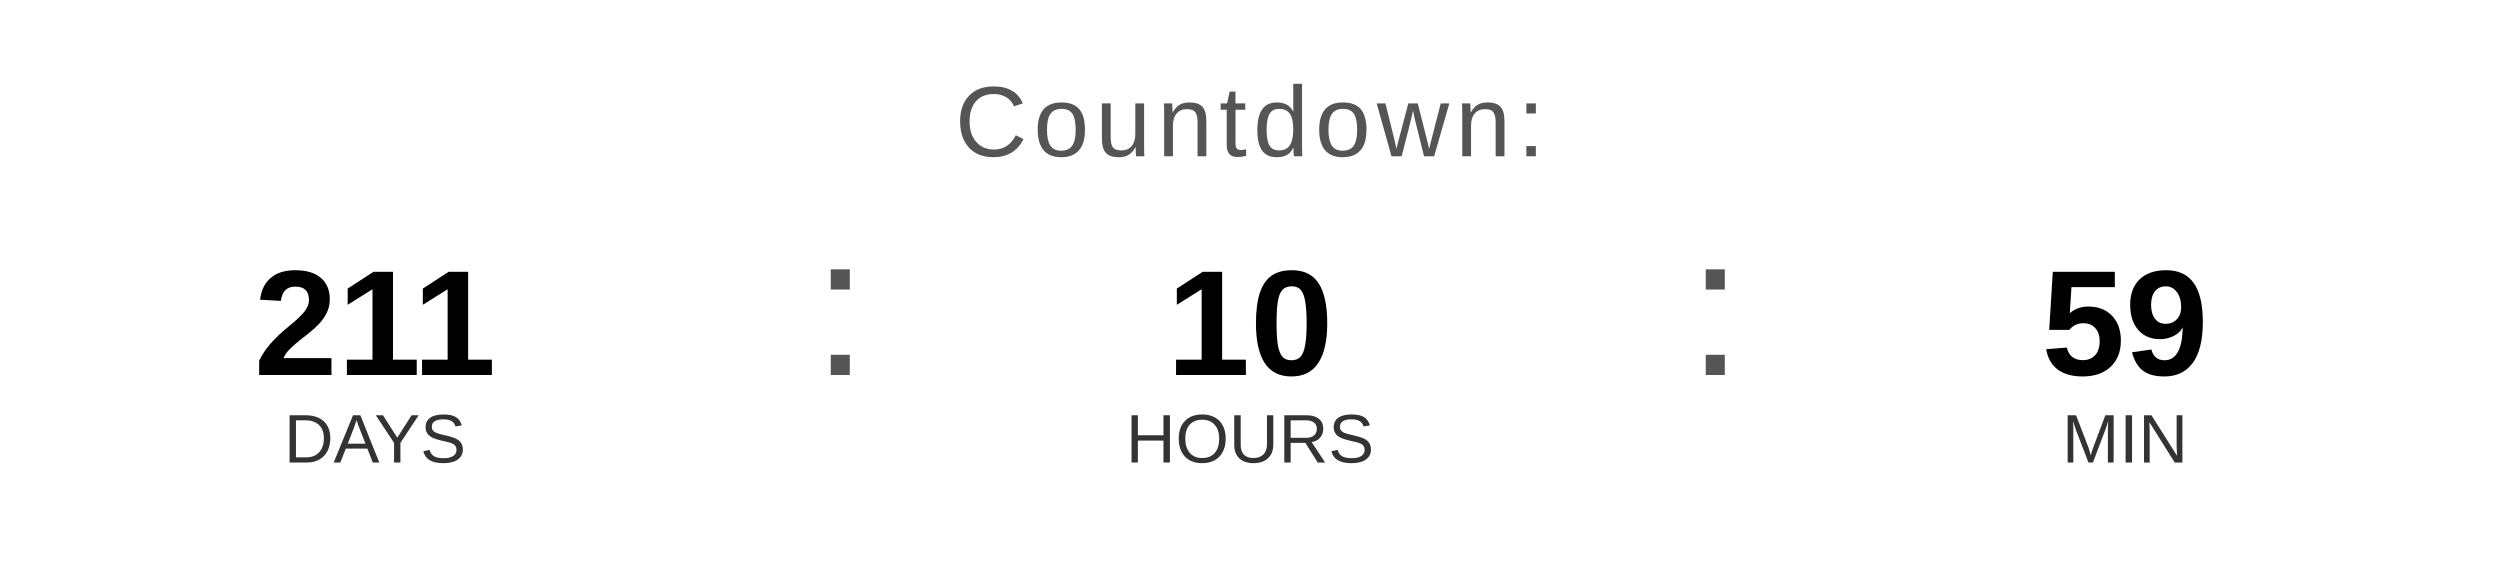
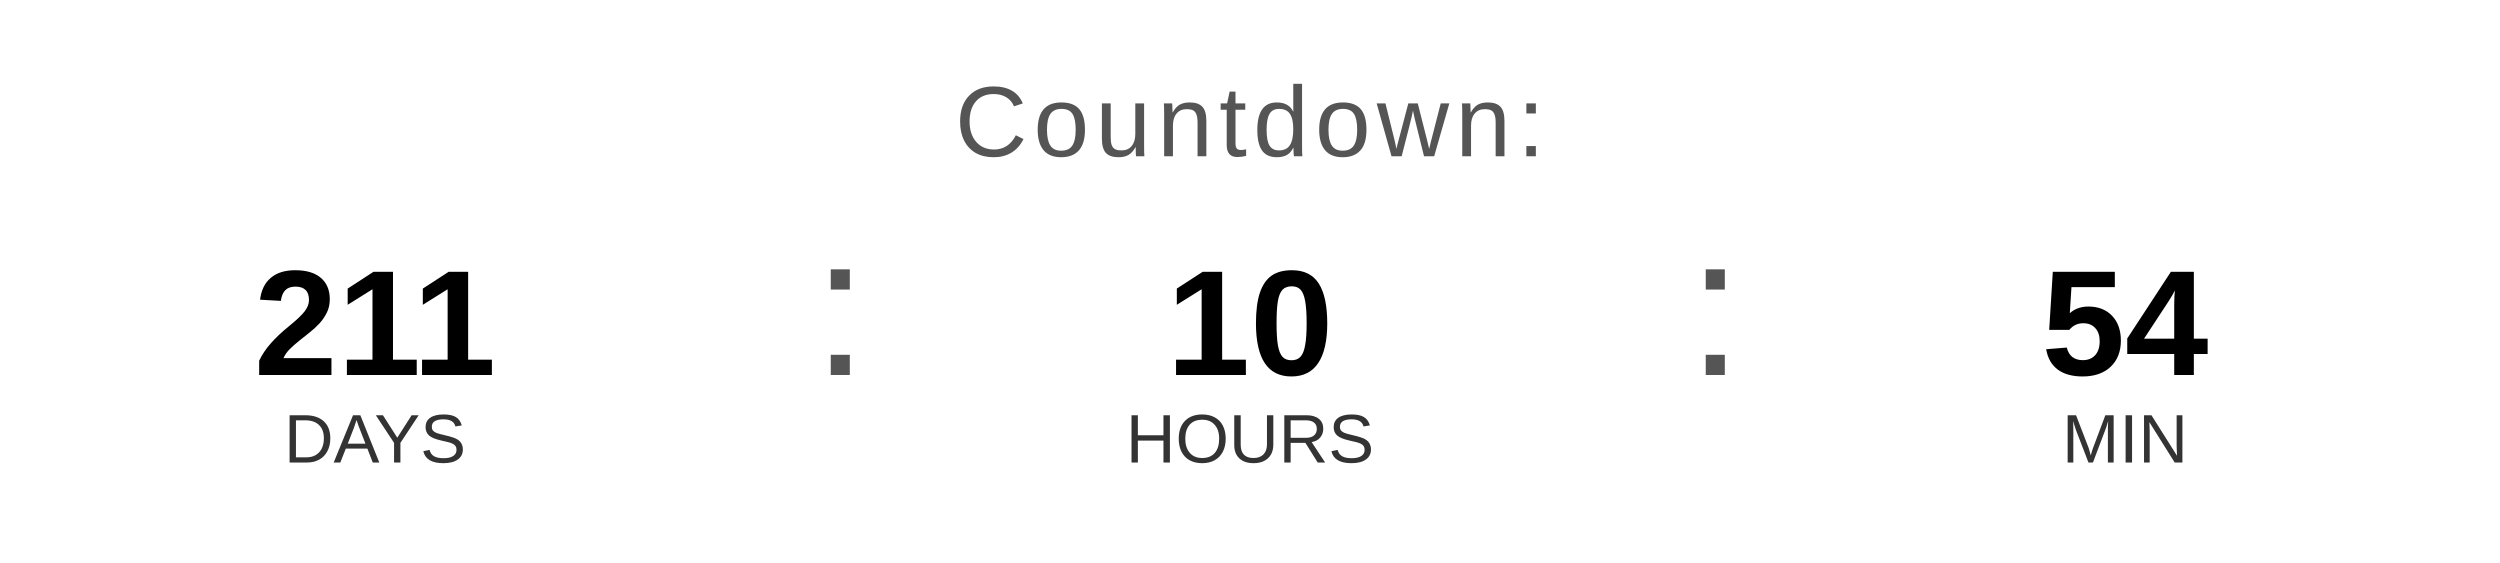
<svg xmlns="http://www.w3.org/2000/svg" width="400" height="90" viewBox="0 0 400 90">
  <text x="200" y="25" font-family="Arial, Helvetica, sans-serif" font-size="16" fill="#555555" text-anchor="middle" letter-spacing="1">
    Countdown:
  </text>
  <text x="60" y="60" font-family="Arial, Helvetica, sans-serif" font-size="24" font-weight="bold" fill="#000000" text-anchor="middle">211</text>
  <text x="60" y="74" font-family="Arial, Helvetica, sans-serif" font-size="11" fill="#333333" text-anchor="middle">DAYS</text>
  <text x="130" y="60" font-family="Arial, sans-serif" font-size="32" fill="#555555">:</text>
  <text x="200" y="60" font-family="Arial, Helvetica, sans-serif" font-size="24" font-weight="bold" fill="#000000" text-anchor="middle">10</text>
  <text x="200" y="74" font-family="Arial, Helvetica, sans-serif" font-size="11" fill="#333333" text-anchor="middle">HOURS</text>
  <text x="270" y="60" font-family="Arial, sans-serif" font-size="32" fill="#555555">:</text>
-   <text x="340" y="60" font-family="Arial, Helvetica, sans-serif" font-size="24" font-weight="bold" fill="#000000" text-anchor="middle">59</text>
+   <text x="340" y="60" font-family="Arial, Helvetica, sans-serif" font-size="24" font-weight="bold" fill="#000000" text-anchor="middle">54</text>
  <text x="340" y="74" font-family="Arial, Helvetica, sans-serif" font-size="11" fill="#333333" text-anchor="middle">MIN</text>
</svg>
